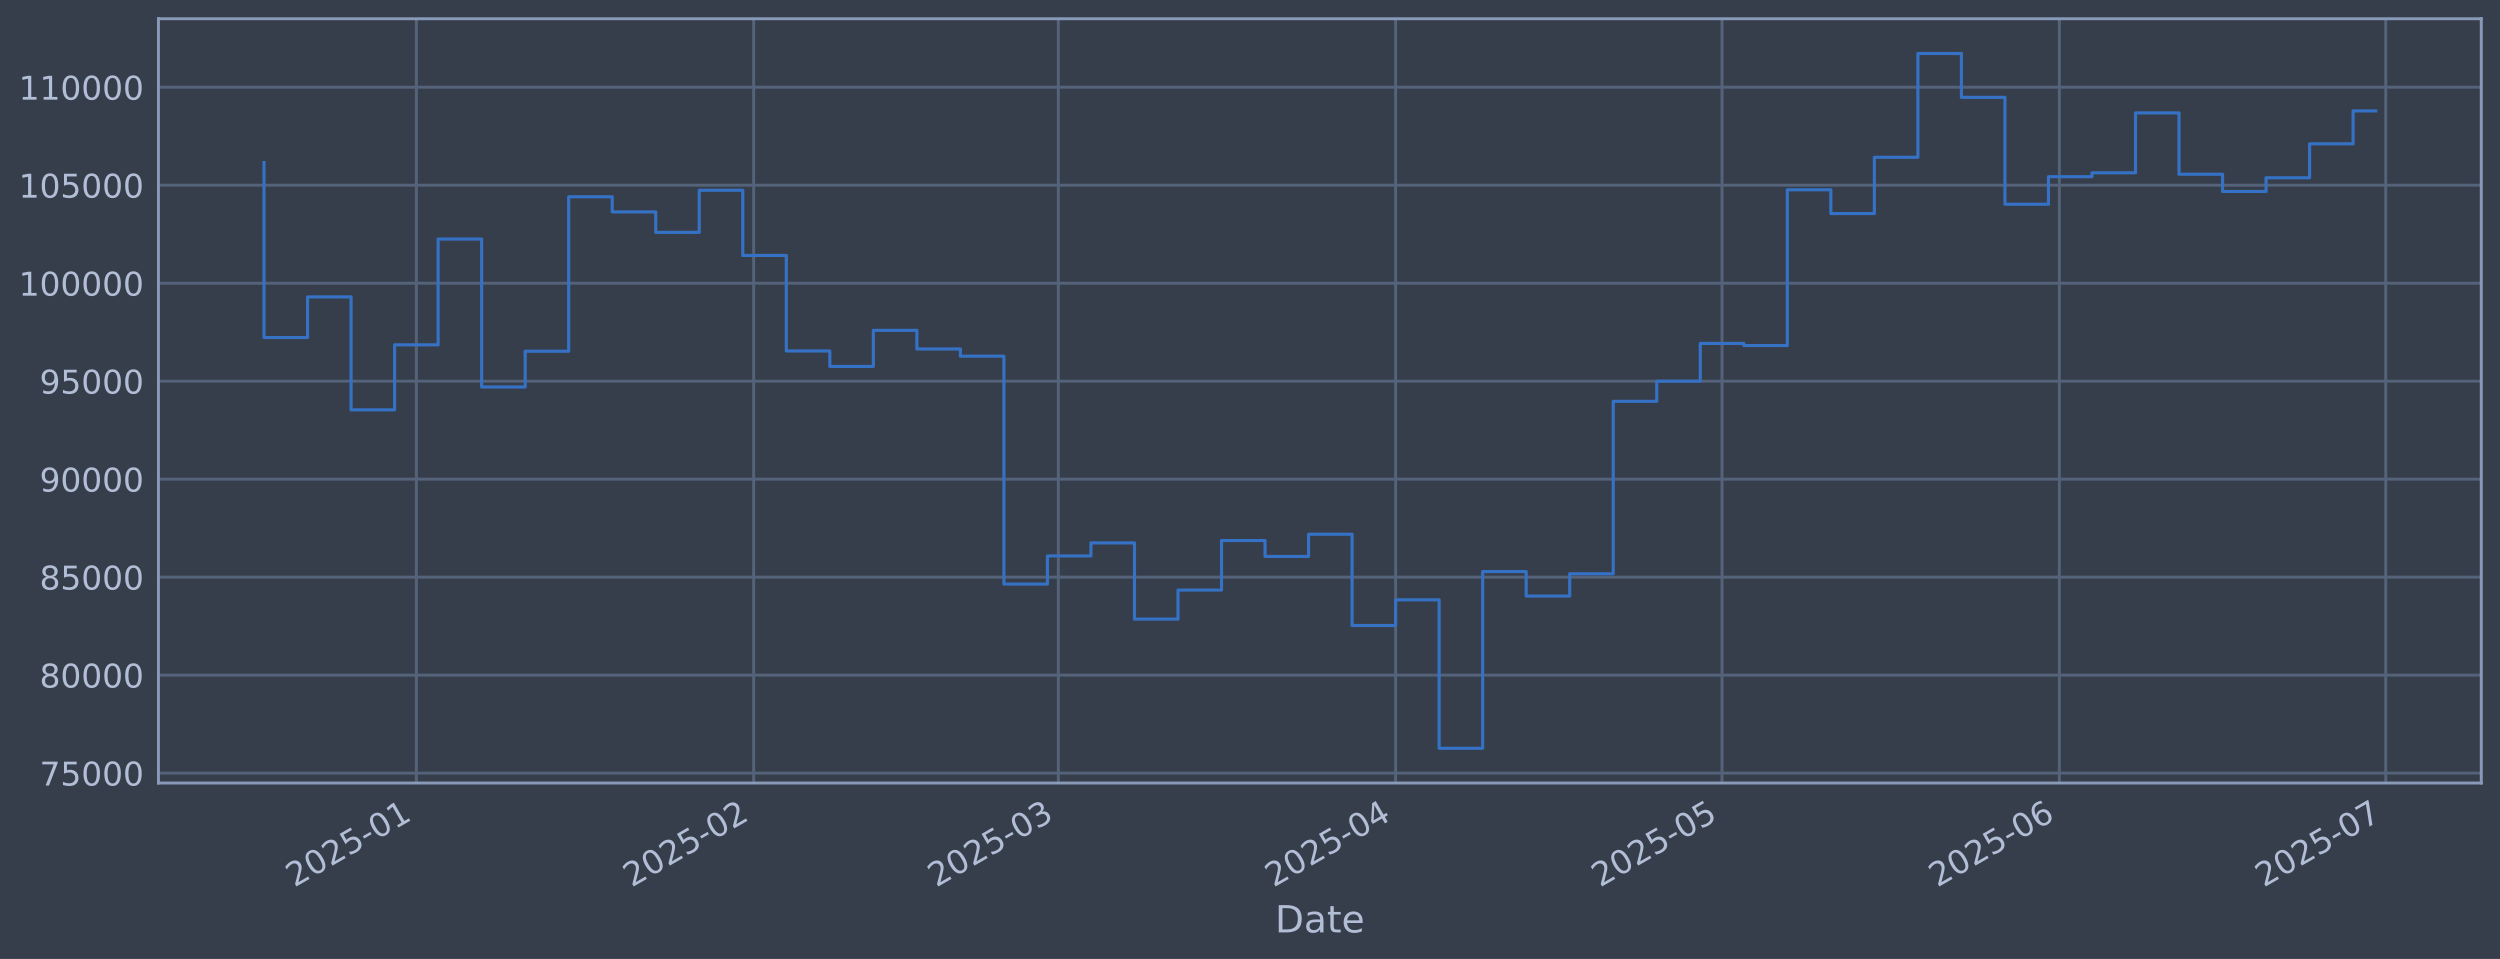
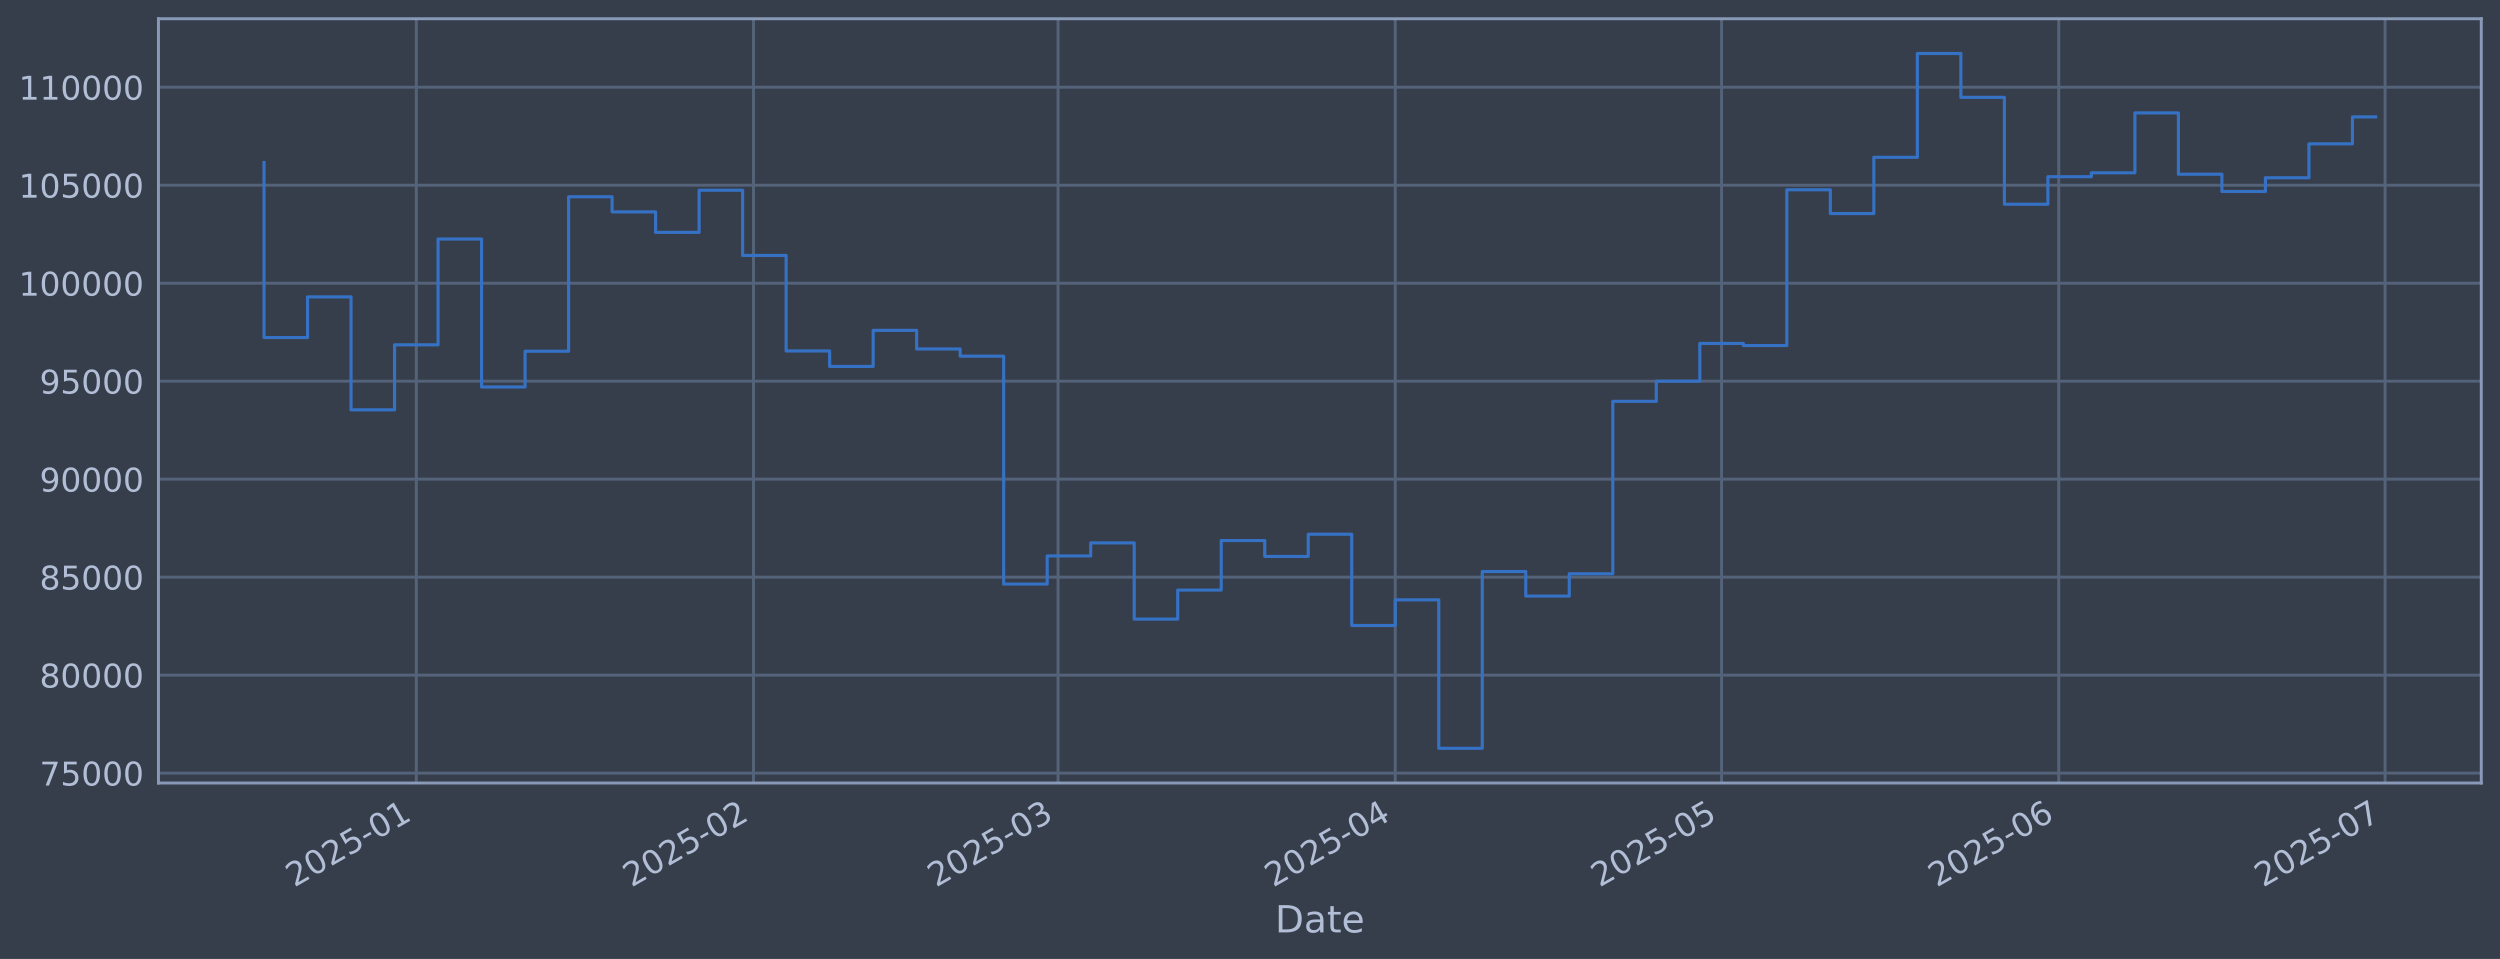
<svg xmlns="http://www.w3.org/2000/svg" xmlns:xlink="http://www.w3.org/1999/xlink" width="960.9pt" height="368.58pt" viewBox="0 0 960.9 368.58" version="1.1">
  <defs>
    <style type="text/css">*{stroke-linejoin: round; stroke-linecap: butt}</style>
  </defs>
  <g id="figure_1">
    <g id="patch_1">
      <path d="M 0 368.58  L 960.9 368.58  L 960.9 0  L 0 0  z " style="fill: #373e4b" />
    </g>
    <g id="axes_1">
      <g id="patch_2">
        <path d="M 60.901 300.96  L 953.701 300.96  L 953.701 7.2  L 60.901 7.2  z " style="fill: #373e4b" />
      </g>
      <g id="matplotlib.axis_1">
        <g id="xtick_1">
          <g id="line2d_1">
-             <path d="M 160.032 300.96  L 160.032 7.2  " clip-path="url(#p9bc41106c3)" style="fill: none; stroke: #546379; stroke-width: 1.12; stroke-linecap: square" />
+             <path d="M 160.013 300.96  L 160.013 7.2  " clip-path="url(#p98a74df304)" style="fill: none; stroke: #546379; stroke-width: 1.12; stroke-linecap: square" />
          </g>
          <g id="line2d_2" />
          <g id="text_1">
-             <g style="fill: #b1bed6" transform="translate(113.1283 341.1745) rotate(-30) scale(0.126 -0.126)">
+             <g style="fill: #b1bed6" transform="translate(113.1094 341.1745) rotate(-30) scale(0.126 -0.126)">
              <defs>
                <path id="DejaVuSans-32" d="M 1228 531  L 3431 531  L 3431 0  L 469 0  L 469 531  Q 828 903 1448 1529  Q 2069 2156 2228 2338  Q 2531 2678 2651 2914  Q 2772 3150 2772 3378  Q 2772 3750 2511 3984  Q 2250 4219 1831 4219  Q 1534 4219 1204 4116  Q 875 4013 500 3803  L 500 4441  Q 881 4594 1212 4672  Q 1544 4750 1819 4750  Q 2544 4750 2975 4387  Q 3406 4025 3406 3419  Q 3406 3131 3298 2873  Q 3191 2616 2906 2266  Q 2828 2175 2409 1742  Q 1991 1309 1228 531  z " transform="scale(0.015625)" />
                <path id="DejaVuSans-30" d="M 2034 4250  Q 1547 4250 1301 3770  Q 1056 3291 1056 2328  Q 1056 1369 1301 889  Q 1547 409 2034 409  Q 2525 409 2770 889  Q 3016 1369 3016 2328  Q 3016 3291 2770 3770  Q 2525 4250 2034 4250  z M 2034 4750  Q 2819 4750 3233 4129  Q 3647 3509 3647 2328  Q 3647 1150 3233 529  Q 2819 -91 2034 -91  Q 1250 -91 836 529  Q 422 1150 422 2328  Q 422 3509 836 4129  Q 1250 4750 2034 4750  z " transform="scale(0.015625)" />
                <path id="DejaVuSans-35" d="M 691 4666  L 3169 4666  L 3169 4134  L 1269 4134  L 1269 2991  Q 1406 3038 1543 3061  Q 1681 3084 1819 3084  Q 2600 3084 3056 2656  Q 3513 2228 3513 1497  Q 3513 744 3044 326  Q 2575 -91 1722 -91  Q 1428 -91 1123 -41  Q 819 9 494 109  L 494 744  Q 775 591 1075 516  Q 1375 441 1709 441  Q 2250 441 2565 725  Q 2881 1009 2881 1497  Q 2881 1984 2565 2268  Q 2250 2553 1709 2553  Q 1456 2553 1204 2497  Q 953 2441 691 2322  L 691 4666  z " transform="scale(0.015625)" />
                <path id="DejaVuSans-2d" d="M 313 2009  L 1997 2009  L 1997 1497  L 313 1497  L 313 2009  z " transform="scale(0.015625)" />
                <path id="DejaVuSans-31" d="M 794 531  L 1825 531  L 1825 4091  L 703 3866  L 703 4441  L 1819 4666  L 2450 4666  L 2450 531  L 3481 531  L 3481 0  L 794 0  L 794 531  z " transform="scale(0.015625)" />
              </defs>
              <use xlink:href="#DejaVuSans-32" />
              <use xlink:href="#DejaVuSans-30" transform="translate(63.62305 0)" />
              <use xlink:href="#DejaVuSans-32" transform="translate(127.2461 0)" />
              <use xlink:href="#DejaVuSans-35" transform="translate(190.8691 0)" />
              <use xlink:href="#DejaVuSans-2d" transform="translate(254.4922 0)" />
              <use xlink:href="#DejaVuSans-30" transform="translate(290.5762 0)" />
              <use xlink:href="#DejaVuSans-31" transform="translate(354.1992 0)" />
            </g>
          </g>
        </g>
        <g id="xtick_2">
          <g id="line2d_3">
-             <path d="M 289.676 300.96  L 289.676 7.2  " clip-path="url(#p9bc41106c3)" style="fill: none; stroke: #546379; stroke-width: 1.12; stroke-linecap: square" />
+             <path d="M 289.616 300.96  L 289.616 7.2  " clip-path="url(#p98a74df304)" style="fill: none; stroke: #546379; stroke-width: 1.12; stroke-linecap: square" />
          </g>
          <g id="line2d_4" />
          <g id="text_2">
-             <g style="fill: #b1bed6" transform="translate(242.7732 341.1745) rotate(-30) scale(0.126 -0.126)">
+             <g style="fill: #b1bed6" transform="translate(242.7123 341.1745) rotate(-30) scale(0.126 -0.126)">
              <use xlink:href="#DejaVuSans-32" />
              <use xlink:href="#DejaVuSans-30" transform="translate(63.62305 0)" />
              <use xlink:href="#DejaVuSans-32" transform="translate(127.2461 0)" />
              <use xlink:href="#DejaVuSans-35" transform="translate(190.8691 0)" />
              <use xlink:href="#DejaVuSans-2d" transform="translate(254.4922 0)" />
              <use xlink:href="#DejaVuSans-30" transform="translate(290.5762 0)" />
              <use xlink:href="#DejaVuSans-32" transform="translate(354.1992 0)" />
            </g>
          </g>
        </g>
        <g id="xtick_3">
          <g id="line2d_5">
-             <path d="M 406.775 300.96  L 406.775 7.2  " clip-path="url(#p9bc41106c3)" style="fill: none; stroke: #546379; stroke-width: 1.12; stroke-linecap: square" />
+             <path d="M 406.676 300.96  L 406.676 7.2  " clip-path="url(#p98a74df304)" style="fill: none; stroke: #546379; stroke-width: 1.12; stroke-linecap: square" />
          </g>
          <g id="line2d_6" />
          <g id="text_3">
-             <g style="fill: #b1bed6" transform="translate(359.8717 341.1745) rotate(-30) scale(0.126 -0.126)">
+             <g style="fill: #b1bed6" transform="translate(359.773 341.1745) rotate(-30) scale(0.126 -0.126)">
              <defs>
                <path id="DejaVuSans-33" d="M 2597 2516  Q 3050 2419 3304 2112  Q 3559 1806 3559 1356  Q 3559 666 3084 287  Q 2609 -91 1734 -91  Q 1441 -91 1130 -33  Q 819 25 488 141  L 488 750  Q 750 597 1062 519  Q 1375 441 1716 441  Q 2309 441 2620 675  Q 2931 909 2931 1356  Q 2931 1769 2642 2001  Q 2353 2234 1838 2234  L 1294 2234  L 1294 2753  L 1863 2753  Q 2328 2753 2575 2939  Q 2822 3125 2822 3475  Q 2822 3834 2567 4026  Q 2313 4219 1838 4219  Q 1578 4219 1281 4162  Q 984 4106 628 3988  L 628 4550  Q 988 4650 1302 4700  Q 1616 4750 1894 4750  Q 2613 4750 3031 4423  Q 3450 4097 3450 3541  Q 3450 3153 3228 2886  Q 3006 2619 2597 2516  z " transform="scale(0.015625)" />
              </defs>
              <use xlink:href="#DejaVuSans-32" />
              <use xlink:href="#DejaVuSans-30" transform="translate(63.62305 0)" />
              <use xlink:href="#DejaVuSans-32" transform="translate(127.2461 0)" />
              <use xlink:href="#DejaVuSans-35" transform="translate(190.8691 0)" />
              <use xlink:href="#DejaVuSans-2d" transform="translate(254.4922 0)" />
              <use xlink:href="#DejaVuSans-30" transform="translate(290.5762 0)" />
              <use xlink:href="#DejaVuSans-33" transform="translate(354.1992 0)" />
            </g>
          </g>
        </g>
        <g id="xtick_4">
          <g id="line2d_7">
-             <path d="M 536.42 300.96  L 536.42 7.2  " clip-path="url(#p9bc41106c3)" style="fill: none; stroke: #546379; stroke-width: 1.12; stroke-linecap: square" />
+             <path d="M 536.279 300.96  L 536.279 7.2  " clip-path="url(#p98a74df304)" style="fill: none; stroke: #546379; stroke-width: 1.12; stroke-linecap: square" />
          </g>
          <g id="line2d_8" />
          <g id="text_4">
-             <g style="fill: #b1bed6" transform="translate(489.5165 341.1745) rotate(-30) scale(0.126 -0.126)">
+             <g style="fill: #b1bed6" transform="translate(489.3759 341.1745) rotate(-30) scale(0.126 -0.126)">
              <defs>
                <path id="DejaVuSans-34" d="M 2419 4116  L 825 1625  L 2419 1625  L 2419 4116  z M 2253 4666  L 3047 4666  L 3047 1625  L 3713 1625  L 3713 1100  L 3047 1100  L 3047 0  L 2419 0  L 2419 1100  L 313 1100  L 313 1709  L 2253 4666  z " transform="scale(0.015625)" />
              </defs>
              <use xlink:href="#DejaVuSans-32" />
              <use xlink:href="#DejaVuSans-30" transform="translate(63.62305 0)" />
              <use xlink:href="#DejaVuSans-32" transform="translate(127.2461 0)" />
              <use xlink:href="#DejaVuSans-35" transform="translate(190.8691 0)" />
              <use xlink:href="#DejaVuSans-2d" transform="translate(254.4922 0)" />
              <use xlink:href="#DejaVuSans-30" transform="translate(290.5762 0)" />
              <use xlink:href="#DejaVuSans-34" transform="translate(354.1992 0)" />
            </g>
          </g>
        </g>
        <g id="xtick_5">
          <g id="line2d_9">
-             <path d="M 661.883 300.96  L 661.883 7.2  " clip-path="url(#p9bc41106c3)" style="fill: none; stroke: #546379; stroke-width: 1.12; stroke-linecap: square" />
+             <path d="M 661.701 300.96  L 661.701 7.2  " clip-path="url(#p98a74df304)" style="fill: none; stroke: #546379; stroke-width: 1.12; stroke-linecap: square" />
          </g>
          <g id="line2d_10" />
          <g id="text_5">
-             <g style="fill: #b1bed6" transform="translate(614.9793 341.1745) rotate(-30) scale(0.126 -0.126)">
+             <g style="fill: #b1bed6" transform="translate(614.7981 341.1745) rotate(-30) scale(0.126 -0.126)">
              <use xlink:href="#DejaVuSans-32" />
              <use xlink:href="#DejaVuSans-30" transform="translate(63.62305 0)" />
              <use xlink:href="#DejaVuSans-32" transform="translate(127.2461 0)" />
              <use xlink:href="#DejaVuSans-35" transform="translate(190.8691 0)" />
              <use xlink:href="#DejaVuSans-2d" transform="translate(254.4922 0)" />
              <use xlink:href="#DejaVuSans-30" transform="translate(290.5762 0)" />
              <use xlink:href="#DejaVuSans-35" transform="translate(354.1992 0)" />
            </g>
          </g>
        </g>
        <g id="xtick_6">
          <g id="line2d_11">
-             <path d="M 791.527 300.96  L 791.527 7.2  " clip-path="url(#p9bc41106c3)" style="fill: none; stroke: #546379; stroke-width: 1.12; stroke-linecap: square" />
+             <path d="M 791.304 300.96  L 791.304 7.2  " clip-path="url(#p98a74df304)" style="fill: none; stroke: #546379; stroke-width: 1.12; stroke-linecap: square" />
          </g>
          <g id="line2d_12" />
          <g id="text_6">
-             <g style="fill: #b1bed6" transform="translate(744.6241 341.1745) rotate(-30) scale(0.126 -0.126)">
+             <g style="fill: #b1bed6" transform="translate(744.401 341.1745) rotate(-30) scale(0.126 -0.126)">
              <defs>
                <path id="DejaVuSans-36" d="M 2113 2584  Q 1688 2584 1439 2293  Q 1191 2003 1191 1497  Q 1191 994 1439 701  Q 1688 409 2113 409  Q 2538 409 2786 701  Q 3034 994 3034 1497  Q 3034 2003 2786 2293  Q 2538 2584 2113 2584  z M 3366 4563  L 3366 3988  Q 3128 4100 2886 4159  Q 2644 4219 2406 4219  Q 1781 4219 1451 3797  Q 1122 3375 1075 2522  Q 1259 2794 1537 2939  Q 1816 3084 2150 3084  Q 2853 3084 3261 2657  Q 3669 2231 3669 1497  Q 3669 778 3244 343  Q 2819 -91 2113 -91  Q 1303 -91 875 529  Q 447 1150 447 2328  Q 447 3434 972 4092  Q 1497 4750 2381 4750  Q 2619 4750 2861 4703  Q 3103 4656 3366 4563  z " transform="scale(0.015625)" />
              </defs>
              <use xlink:href="#DejaVuSans-32" />
              <use xlink:href="#DejaVuSans-30" transform="translate(63.62305 0)" />
              <use xlink:href="#DejaVuSans-32" transform="translate(127.2461 0)" />
              <use xlink:href="#DejaVuSans-35" transform="translate(190.8691 0)" />
              <use xlink:href="#DejaVuSans-2d" transform="translate(254.4922 0)" />
              <use xlink:href="#DejaVuSans-30" transform="translate(290.5762 0)" />
              <use xlink:href="#DejaVuSans-36" transform="translate(354.1992 0)" />
            </g>
          </g>
        </g>
        <g id="xtick_7">
          <g id="line2d_13">
-             <path d="M 916.99 300.96  L 916.99 7.2  " clip-path="url(#p9bc41106c3)" style="fill: none; stroke: #546379; stroke-width: 1.12; stroke-linecap: square" />
+             <path d="M 916.726 300.96  L 916.726 7.2  " clip-path="url(#p98a74df304)" style="fill: none; stroke: #546379; stroke-width: 1.12; stroke-linecap: square" />
          </g>
          <g id="line2d_14" />
          <g id="text_7">
-             <g style="fill: #b1bed6" transform="translate(870.0868 341.1745) rotate(-30) scale(0.126 -0.126)">
+             <g style="fill: #b1bed6" transform="translate(869.8232 341.1745) rotate(-30) scale(0.126 -0.126)">
              <defs>
                <path id="DejaVuSans-37" d="M 525 4666  L 3525 4666  L 3525 4397  L 1831 0  L 1172 0  L 2766 4134  L 525 4134  L 525 4666  z " transform="scale(0.015625)" />
              </defs>
              <use xlink:href="#DejaVuSans-32" />
              <use xlink:href="#DejaVuSans-30" transform="translate(63.62305 0)" />
              <use xlink:href="#DejaVuSans-32" transform="translate(127.2461 0)" />
              <use xlink:href="#DejaVuSans-35" transform="translate(190.8691 0)" />
              <use xlink:href="#DejaVuSans-2d" transform="translate(254.4922 0)" />
              <use xlink:href="#DejaVuSans-30" transform="translate(290.5762 0)" />
              <use xlink:href="#DejaVuSans-37" transform="translate(354.1992 0)" />
            </g>
          </g>
        </g>
        <g id="text_8">
          <g style="fill: #b1bed6" transform="translate(490.0914 358.3856) scale(0.144 -0.144)">
            <defs>
              <path id="DejaVuSans-44" d="M 1259 4147  L 1259 519  L 2022 519  Q 2988 519 3436 956  Q 3884 1394 3884 2338  Q 3884 3275 3436 3711  Q 2988 4147 2022 4147  L 1259 4147  z M 628 4666  L 1925 4666  Q 3281 4666 3915 4102  Q 4550 3538 4550 2338  Q 4550 1131 3912 565  Q 3275 0 1925 0  L 628 0  L 628 4666  z " transform="scale(0.015625)" />
              <path id="DejaVuSans-61" d="M 2194 1759  Q 1497 1759 1228 1600  Q 959 1441 959 1056  Q 959 750 1161 570  Q 1363 391 1709 391  Q 2188 391 2477 730  Q 2766 1069 2766 1631  L 2766 1759  L 2194 1759  z M 3341 1997  L 3341 0  L 2766 0  L 2766 531  Q 2569 213 2275 61  Q 1981 -91 1556 -91  Q 1019 -91 701 211  Q 384 513 384 1019  Q 384 1609 779 1909  Q 1175 2209 1959 2209  L 2766 2209  L 2766 2266  Q 2766 2663 2505 2880  Q 2244 3097 1772 3097  Q 1472 3097 1187 3025  Q 903 2953 641 2809  L 641 3341  Q 956 3463 1253 3523  Q 1550 3584 1831 3584  Q 2591 3584 2966 3190  Q 3341 2797 3341 1997  z " transform="scale(0.015625)" />
              <path id="DejaVuSans-74" d="M 1172 4494  L 1172 3500  L 2356 3500  L 2356 3053  L 1172 3053  L 1172 1153  Q 1172 725 1289 603  Q 1406 481 1766 481  L 2356 481  L 2356 0  L 1766 0  Q 1100 0 847 248  Q 594 497 594 1153  L 594 3053  L 172 3053  L 172 3500  L 594 3500  L 594 4494  L 1172 4494  z " transform="scale(0.015625)" />
              <path id="DejaVuSans-65" d="M 3597 1894  L 3597 1613  L 953 1613  Q 991 1019 1311 708  Q 1631 397 2203 397  Q 2534 397 2845 478  Q 3156 559 3463 722  L 3463 178  Q 3153 47 2828 -22  Q 2503 -91 2169 -91  Q 1331 -91 842 396  Q 353 884 353 1716  Q 353 2575 817 3079  Q 1281 3584 2069 3584  Q 2775 3584 3186 3129  Q 3597 2675 3597 1894  z M 3022 2063  Q 3016 2534 2758 2815  Q 2500 3097 2075 3097  Q 1594 3097 1305 2825  Q 1016 2553 972 2059  L 3022 2063  z " transform="scale(0.015625)" />
            </defs>
            <use xlink:href="#DejaVuSans-44" />
            <use xlink:href="#DejaVuSans-61" transform="translate(77.00195 0)" />
            <use xlink:href="#DejaVuSans-74" transform="translate(138.2812 0)" />
            <use xlink:href="#DejaVuSans-65" transform="translate(177.4902 0)" />
          </g>
        </g>
      </g>
      <g id="matplotlib.axis_2">
        <g id="ytick_1">
          <g id="line2d_15">
-             <path d="M 60.901 297.147  L 953.701 297.147  " clip-path="url(#p9bc41106c3)" style="fill: none; stroke: #546379; stroke-width: 1.12; stroke-linecap: square" />
+             <path d="M 60.901 297.147  L 953.701 297.147  " clip-path="url(#p98a74df304)" style="fill: none; stroke: #546379; stroke-width: 1.12; stroke-linecap: square" />
          </g>
          <g id="line2d_16" />
          <g id="text_9">
            <g style="fill: #b1bed6" transform="translate(15.21675 301.9342) scale(0.126 -0.126)">
              <use xlink:href="#DejaVuSans-37" />
              <use xlink:href="#DejaVuSans-35" transform="translate(63.62305 0)" />
              <use xlink:href="#DejaVuSans-30" transform="translate(127.2461 0)" />
              <use xlink:href="#DejaVuSans-30" transform="translate(190.8691 0)" />
              <use xlink:href="#DejaVuSans-30" transform="translate(254.4922 0)" />
            </g>
          </g>
        </g>
        <g id="ytick_2">
          <g id="line2d_17">
-             <path d="M 60.901 259.487  L 953.701 259.487  " clip-path="url(#p9bc41106c3)" style="fill: none; stroke: #546379; stroke-width: 1.12; stroke-linecap: square" />
+             <path d="M 60.901 259.487  L 953.701 259.487  " clip-path="url(#p98a74df304)" style="fill: none; stroke: #546379; stroke-width: 1.12; stroke-linecap: square" />
          </g>
          <g id="line2d_18" />
          <g id="text_10">
            <g style="fill: #b1bed6" transform="translate(15.21675 264.2738) scale(0.126 -0.126)">
              <defs>
                <path id="DejaVuSans-38" d="M 2034 2216  Q 1584 2216 1326 1975  Q 1069 1734 1069 1313  Q 1069 891 1326 650  Q 1584 409 2034 409  Q 2484 409 2743 651  Q 3003 894 3003 1313  Q 3003 1734 2745 1975  Q 2488 2216 2034 2216  z M 1403 2484  Q 997 2584 770 2862  Q 544 3141 544 3541  Q 544 4100 942 4425  Q 1341 4750 2034 4750  Q 2731 4750 3128 4425  Q 3525 4100 3525 3541  Q 3525 3141 3298 2862  Q 3072 2584 2669 2484  Q 3125 2378 3379 2068  Q 3634 1759 3634 1313  Q 3634 634 3220 271  Q 2806 -91 2034 -91  Q 1263 -91 848 271  Q 434 634 434 1313  Q 434 1759 690 2068  Q 947 2378 1403 2484  z M 1172 3481  Q 1172 3119 1398 2916  Q 1625 2713 2034 2713  Q 2441 2713 2670 2916  Q 2900 3119 2900 3481  Q 2900 3844 2670 4047  Q 2441 4250 2034 4250  Q 1625 4250 1398 4047  Q 1172 3844 1172 3481  z " transform="scale(0.015625)" />
              </defs>
              <use xlink:href="#DejaVuSans-38" />
              <use xlink:href="#DejaVuSans-30" transform="translate(63.62305 0)" />
              <use xlink:href="#DejaVuSans-30" transform="translate(127.2461 0)" />
              <use xlink:href="#DejaVuSans-30" transform="translate(190.8691 0)" />
              <use xlink:href="#DejaVuSans-30" transform="translate(254.4922 0)" />
            </g>
          </g>
        </g>
        <g id="ytick_3">
          <g id="line2d_19">
-             <path d="M 60.901 221.826  L 953.701 221.826  " clip-path="url(#p9bc41106c3)" style="fill: none; stroke: #546379; stroke-width: 1.12; stroke-linecap: square" />
+             <path d="M 60.901 221.826  L 953.701 221.826  " clip-path="url(#p98a74df304)" style="fill: none; stroke: #546379; stroke-width: 1.12; stroke-linecap: square" />
          </g>
          <g id="line2d_20" />
          <g id="text_11">
            <g style="fill: #b1bed6" transform="translate(15.21675 226.6134) scale(0.126 -0.126)">
              <use xlink:href="#DejaVuSans-38" />
              <use xlink:href="#DejaVuSans-35" transform="translate(63.62305 0)" />
              <use xlink:href="#DejaVuSans-30" transform="translate(127.2461 0)" />
              <use xlink:href="#DejaVuSans-30" transform="translate(190.8691 0)" />
              <use xlink:href="#DejaVuSans-30" transform="translate(254.4922 0)" />
            </g>
          </g>
        </g>
        <g id="ytick_4">
          <g id="line2d_21">
-             <path d="M 60.901 184.166  L 953.701 184.166  " clip-path="url(#p9bc41106c3)" style="fill: none; stroke: #546379; stroke-width: 1.12; stroke-linecap: square" />
+             <path d="M 60.901 184.166  L 953.701 184.166  " clip-path="url(#p98a74df304)" style="fill: none; stroke: #546379; stroke-width: 1.12; stroke-linecap: square" />
          </g>
          <g id="line2d_22" />
          <g id="text_12">
            <g style="fill: #b1bed6" transform="translate(15.21675 188.953) scale(0.126 -0.126)">
              <defs>
                <path id="DejaVuSans-39" d="M 703 97  L 703 672  Q 941 559 1184 500  Q 1428 441 1663 441  Q 2288 441 2617 861  Q 2947 1281 2994 2138  Q 2813 1869 2534 1725  Q 2256 1581 1919 1581  Q 1219 1581 811 2004  Q 403 2428 403 3163  Q 403 3881 828 4315  Q 1253 4750 1959 4750  Q 2769 4750 3195 4129  Q 3622 3509 3622 2328  Q 3622 1225 3098 567  Q 2575 -91 1691 -91  Q 1453 -91 1209 -44  Q 966 3 703 97  z M 1959 2075  Q 2384 2075 2632 2365  Q 2881 2656 2881 3163  Q 2881 3666 2632 3958  Q 2384 4250 1959 4250  Q 1534 4250 1286 3958  Q 1038 3666 1038 3163  Q 1038 2656 1286 2365  Q 1534 2075 1959 2075  z " transform="scale(0.015625)" />
              </defs>
              <use xlink:href="#DejaVuSans-39" />
              <use xlink:href="#DejaVuSans-30" transform="translate(63.62305 0)" />
              <use xlink:href="#DejaVuSans-30" transform="translate(127.2461 0)" />
              <use xlink:href="#DejaVuSans-30" transform="translate(190.8691 0)" />
              <use xlink:href="#DejaVuSans-30" transform="translate(254.4922 0)" />
            </g>
          </g>
        </g>
        <g id="ytick_5">
          <g id="line2d_23">
-             <path d="M 60.901 146.506  L 953.701 146.506  " clip-path="url(#p9bc41106c3)" style="fill: none; stroke: #546379; stroke-width: 1.12; stroke-linecap: square" />
+             <path d="M 60.901 146.506  L 953.701 146.506  " clip-path="url(#p98a74df304)" style="fill: none; stroke: #546379; stroke-width: 1.12; stroke-linecap: square" />
          </g>
          <g id="line2d_24" />
          <g id="text_13">
            <g style="fill: #b1bed6" transform="translate(15.21675 151.2926) scale(0.126 -0.126)">
              <use xlink:href="#DejaVuSans-39" />
              <use xlink:href="#DejaVuSans-35" transform="translate(63.62305 0)" />
              <use xlink:href="#DejaVuSans-30" transform="translate(127.2461 0)" />
              <use xlink:href="#DejaVuSans-30" transform="translate(190.8691 0)" />
              <use xlink:href="#DejaVuSans-30" transform="translate(254.4922 0)" />
            </g>
          </g>
        </g>
        <g id="ytick_6">
          <g id="line2d_25">
-             <path d="M 60.901 108.845  L 953.701 108.845  " clip-path="url(#p9bc41106c3)" style="fill: none; stroke: #546379; stroke-width: 1.12; stroke-linecap: square" />
+             <path d="M 60.901 108.845  L 953.701 108.845  " clip-path="url(#p98a74df304)" style="fill: none; stroke: #546379; stroke-width: 1.12; stroke-linecap: square" />
          </g>
          <g id="line2d_26" />
          <g id="text_14">
            <g style="fill: #b1bed6" transform="translate(7.2 113.6322) scale(0.126 -0.126)">
              <use xlink:href="#DejaVuSans-31" />
              <use xlink:href="#DejaVuSans-30" transform="translate(63.62305 0)" />
              <use xlink:href="#DejaVuSans-30" transform="translate(127.2461 0)" />
              <use xlink:href="#DejaVuSans-30" transform="translate(190.8691 0)" />
              <use xlink:href="#DejaVuSans-30" transform="translate(254.4922 0)" />
              <use xlink:href="#DejaVuSans-30" transform="translate(318.1152 0)" />
            </g>
          </g>
        </g>
        <g id="ytick_7">
          <g id="line2d_27">
-             <path d="M 60.901 71.185  L 953.701 71.185  " clip-path="url(#p9bc41106c3)" style="fill: none; stroke: #546379; stroke-width: 1.12; stroke-linecap: square" />
+             <path d="M 60.901 71.185  L 953.701 71.185  " clip-path="url(#p98a74df304)" style="fill: none; stroke: #546379; stroke-width: 1.12; stroke-linecap: square" />
          </g>
          <g id="line2d_28" />
          <g id="text_15">
            <g style="fill: #b1bed6" transform="translate(7.2 75.97181) scale(0.126 -0.126)">
              <use xlink:href="#DejaVuSans-31" />
              <use xlink:href="#DejaVuSans-30" transform="translate(63.62305 0)" />
              <use xlink:href="#DejaVuSans-35" transform="translate(127.2461 0)" />
              <use xlink:href="#DejaVuSans-30" transform="translate(190.8691 0)" />
              <use xlink:href="#DejaVuSans-30" transform="translate(254.4922 0)" />
              <use xlink:href="#DejaVuSans-30" transform="translate(318.1152 0)" />
            </g>
          </g>
        </g>
        <g id="ytick_8">
          <g id="line2d_29">
-             <path d="M 60.901 33.524  L 953.701 33.524  " clip-path="url(#p9bc41106c3)" style="fill: none; stroke: #546379; stroke-width: 1.12; stroke-linecap: square" />
+             <path d="M 60.901 33.524  L 953.701 33.524  " clip-path="url(#p98a74df304)" style="fill: none; stroke: #546379; stroke-width: 1.12; stroke-linecap: square" />
          </g>
          <g id="line2d_30" />
          <g id="text_16">
            <g style="fill: #b1bed6" transform="translate(7.2 38.31141) scale(0.126 -0.126)">
              <use xlink:href="#DejaVuSans-31" />
              <use xlink:href="#DejaVuSans-31" transform="translate(63.62305 0)" />
              <use xlink:href="#DejaVuSans-30" transform="translate(127.2461 0)" />
              <use xlink:href="#DejaVuSans-30" transform="translate(190.8691 0)" />
              <use xlink:href="#DejaVuSans-30" transform="translate(254.4922 0)" />
              <use xlink:href="#DejaVuSans-30" transform="translate(318.1152 0)" />
            </g>
          </g>
        </g>
      </g>
      <g id="line2d_31">
-         <path d="M 101.482 62.478  L 101.482 129.735  L 118.211 129.735  L 118.211 114.117  L 134.939 114.117  L 134.939 157.529  L 151.667 157.529  L 151.667 132.544  L 168.396 132.544  L 168.396 91.873  L 185.124 91.873  L 185.124 148.745  L 201.853 148.745  L 201.853 135.003  L 218.581 135.003  L 218.581 75.637  L 235.309 75.637  L 235.309 81.451  L 252.038 81.451  L 252.038 89.317  L 268.766 89.317  L 268.766 73.113  L 285.494 73.113  L 285.494 98.189  L 302.223 98.189  L 302.223 134.901  L 318.951 134.901  L 318.951 140.841  L 335.679 140.841  L 335.679 126.97  L 352.408 126.97  L 352.408 134.132  L 369.136 134.132  L 369.136 136.904  L 385.865 136.904  L 385.865 224.494  L 402.593 224.494  L 402.593 213.678  L 419.321 213.678  L 419.321 208.679  L 436.05 208.679  L 436.05 237.95  L 452.778 237.95  L 452.778 226.8  L 469.506 226.8  L 469.506 207.76  L 486.235 207.76  L 486.235 213.864  L 502.963 213.864  L 502.963 205.348  L 519.691 205.348  L 519.691 240.422  L 536.42 240.422  L 536.42 230.548  L 553.148 230.548  L 553.148 287.607  L 569.877 287.607  L 569.877 219.693  L 586.605 219.693  L 586.605 229.105  L 603.333 229.105  L 603.333 220.526  L 620.062 220.526  L 620.062 154.258  L 636.79 154.258  L 636.79 146.519  L 653.518 146.519  L 653.518 131.991  L 670.247 131.991  L 670.247 132.809  L 686.975 132.809  L 686.975 72.945  L 703.703 72.945  L 703.703 82.09  L 720.432 82.09  L 720.432 60.453  L 737.16 60.453  L 737.16 20.553  L 753.889 20.553  L 753.889 37.431  L 770.617 37.431  L 770.617 78.508  L 787.345 78.508  L 787.345 67.912  L 804.074 67.912  L 804.074 66.417  L 820.802 66.417  L 820.802 43.403  L 837.53 43.403  L 837.53 66.977  L 854.259 66.977  L 854.259 73.593  L 870.987 73.593  L 870.987 68.32  L 887.715 68.32  L 887.715 55.29  L 904.444 55.29  L 904.444 42.625  L 913.119 42.625  " clip-path="url(#p9bc41106c3)" style="fill: none; stroke: #3572c6; stroke-width: 1.2; stroke-linecap: square" />
+         <path d="M 101.482 62.478  L 101.482 129.735  L 118.205 129.735  L 118.205 114.117  L 134.928 114.117  L 134.928 157.529  L 151.651 157.529  L 151.651 132.544  L 168.374 132.544  L 168.374 91.873  L 185.097 91.873  L 185.097 148.745  L 201.82 148.745  L 201.82 135.003  L 218.543 135.003  L 218.543 75.637  L 235.266 75.637  L 235.266 81.451  L 251.989 81.451  L 251.989 89.317  L 268.712 89.317  L 268.712 73.113  L 285.435 73.113  L 285.435 98.189  L 302.158 98.189  L 302.158 134.901  L 318.881 134.901  L 318.881 140.841  L 335.604 140.841  L 335.604 126.97  L 352.327 126.97  L 352.327 134.132  L 369.05 134.132  L 369.05 136.904  L 385.773 136.904  L 385.773 224.494  L 402.496 224.494  L 402.496 213.678  L 419.218 213.678  L 419.218 208.679  L 435.941 208.679  L 435.941 237.95  L 452.664 237.95  L 452.664 226.8  L 469.387 226.8  L 469.387 207.76  L 486.11 207.76  L 486.11 213.864  L 502.833 213.864  L 502.833 205.348  L 519.556 205.348  L 519.556 240.422  L 536.279 240.422  L 536.279 230.548  L 553.002 230.548  L 553.002 287.607  L 569.725 287.607  L 569.725 219.693  L 586.448 219.693  L 586.448 229.105  L 603.171 229.105  L 603.171 220.526  L 619.894 220.526  L 619.894 154.258  L 636.617 154.258  L 636.617 146.519  L 653.34 146.519  L 653.34 131.991  L 670.063 131.991  L 670.063 132.809  L 686.786 132.809  L 686.786 72.945  L 703.509 72.945  L 703.509 82.09  L 720.232 82.09  L 720.232 60.453  L 736.955 60.453  L 736.955 20.553  L 753.678 20.553  L 753.678 37.431  L 770.401 37.431  L 770.401 78.508  L 787.124 78.508  L 787.124 67.912  L 803.846 67.912  L 803.846 66.417  L 820.569 66.417  L 820.569 43.403  L 837.292 43.403  L 837.292 66.977  L 854.015 66.977  L 854.015 73.593  L 870.738 73.593  L 870.738 68.32  L 887.461 68.32  L 887.461 55.29  L 904.184 55.29  L 904.184 44.935  L 913.119 44.935  " clip-path="url(#p98a74df304)" style="fill: none; stroke: #3572c6; stroke-width: 1.2; stroke-linecap: square" />
      </g>
      <g id="patch_3">
        <path d="M 60.901 300.96  L 60.901 7.2  " style="fill: none; stroke: #899ab8; stroke-width: 1.12; stroke-linejoin: miter; stroke-linecap: square" />
      </g>
      <g id="patch_4">
        <path d="M 953.701 300.96  L 953.701 7.2  " style="fill: none; stroke: #899ab8; stroke-width: 1.12; stroke-linejoin: miter; stroke-linecap: square" />
      </g>
      <g id="patch_5">
        <path d="M 60.901 300.96  L 953.701 300.96  " style="fill: none; stroke: #899ab8; stroke-width: 1.12; stroke-linejoin: miter; stroke-linecap: square" />
      </g>
      <g id="patch_6">
        <path d="M 60.901 7.2  L 953.701 7.2  " style="fill: none; stroke: #899ab8; stroke-width: 1.12; stroke-linejoin: miter; stroke-linecap: square" />
      </g>
    </g>
  </g>
  <defs>
-     <clipPath id="p9bc41106c3">
+     <clipPath id="p98a74df304">
      <rect x="60.901" y="7.2" width="892.8" height="293.76" />
    </clipPath>
  </defs>
</svg>
